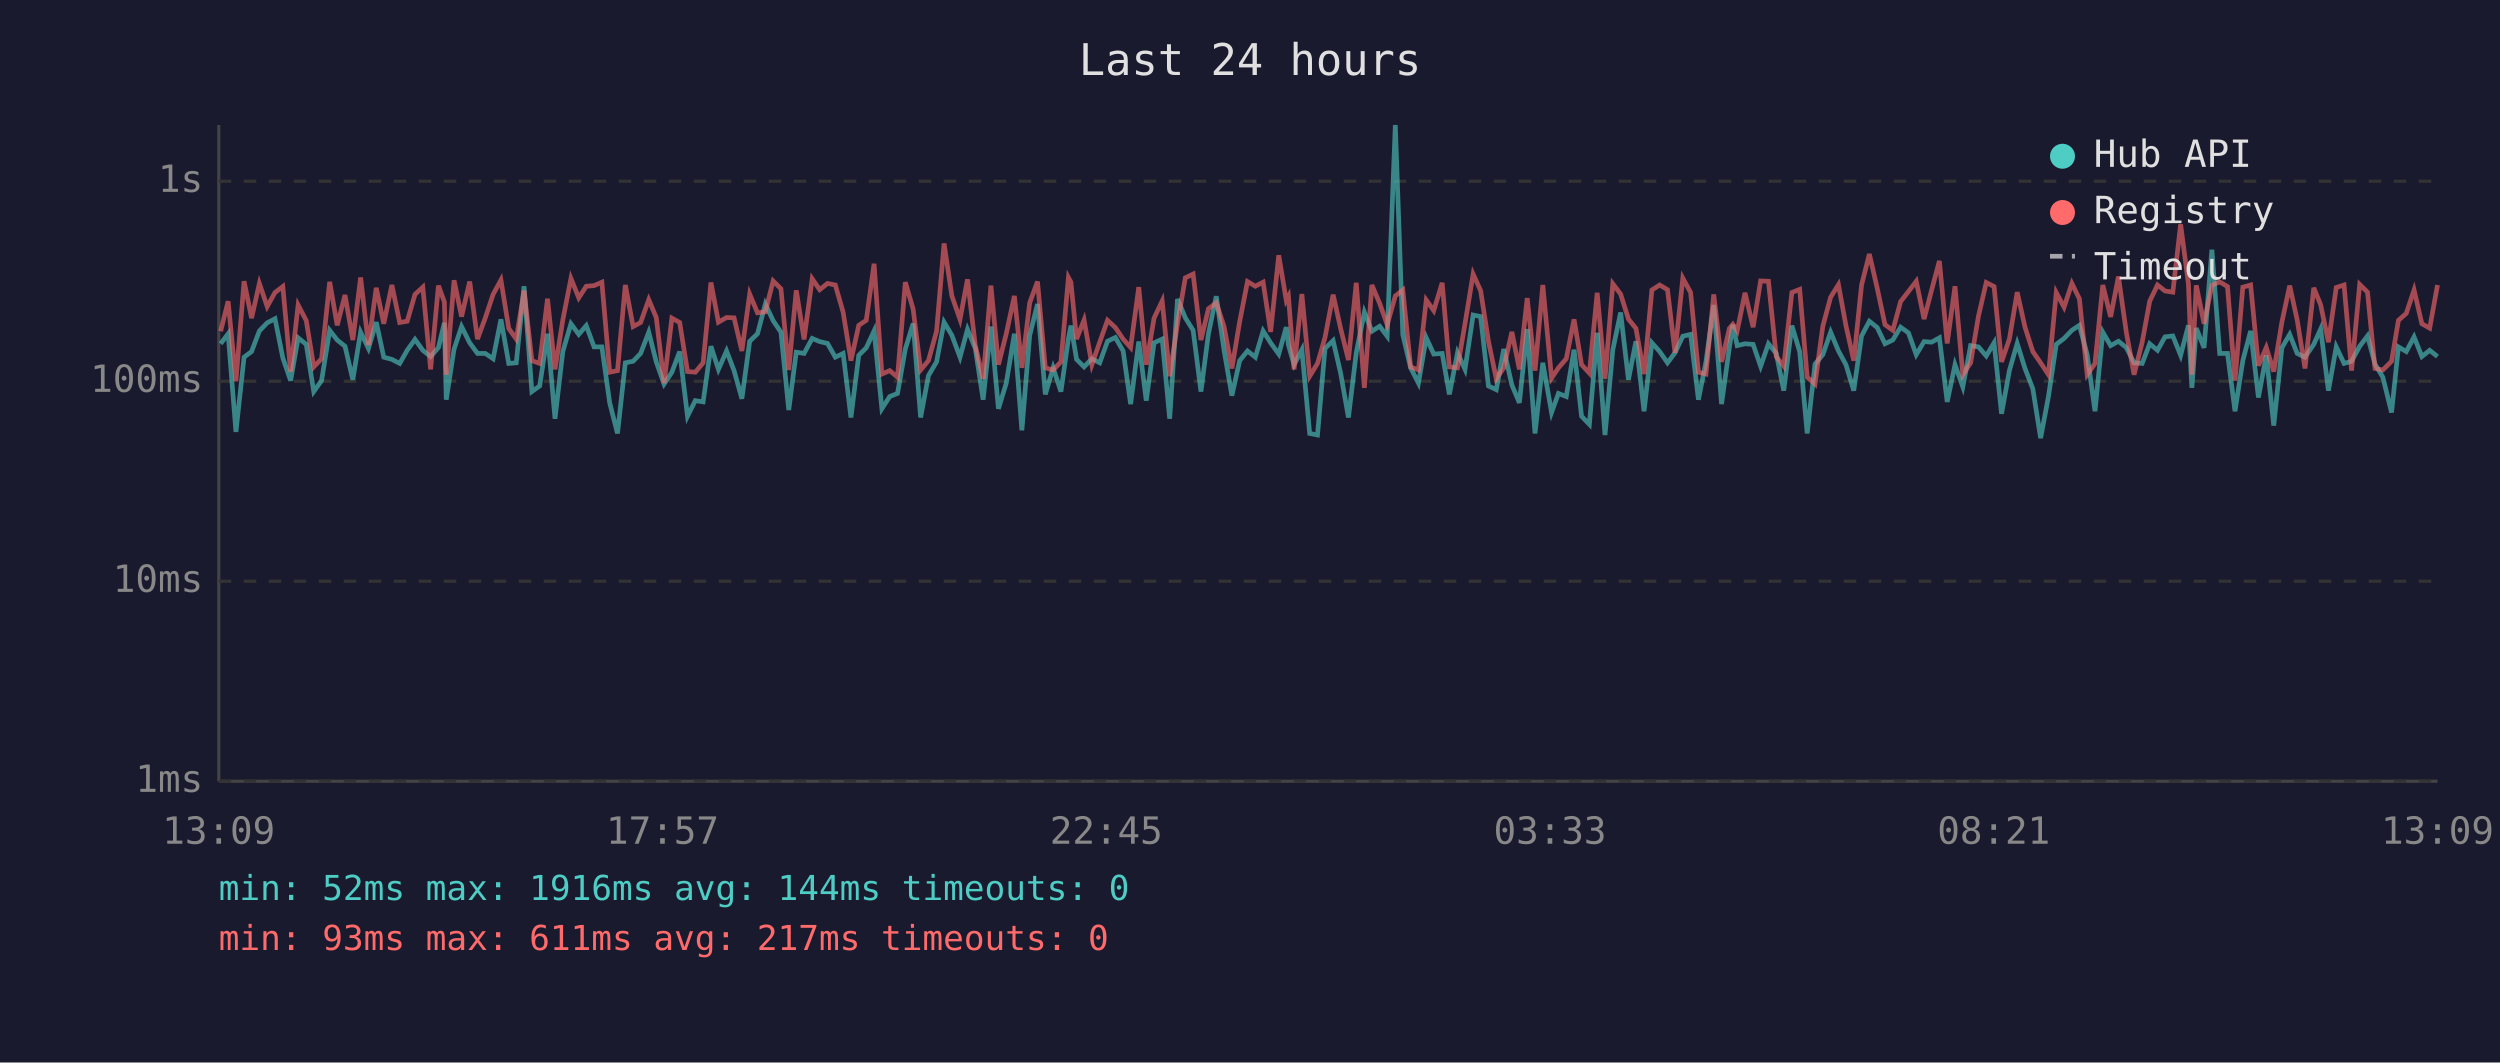
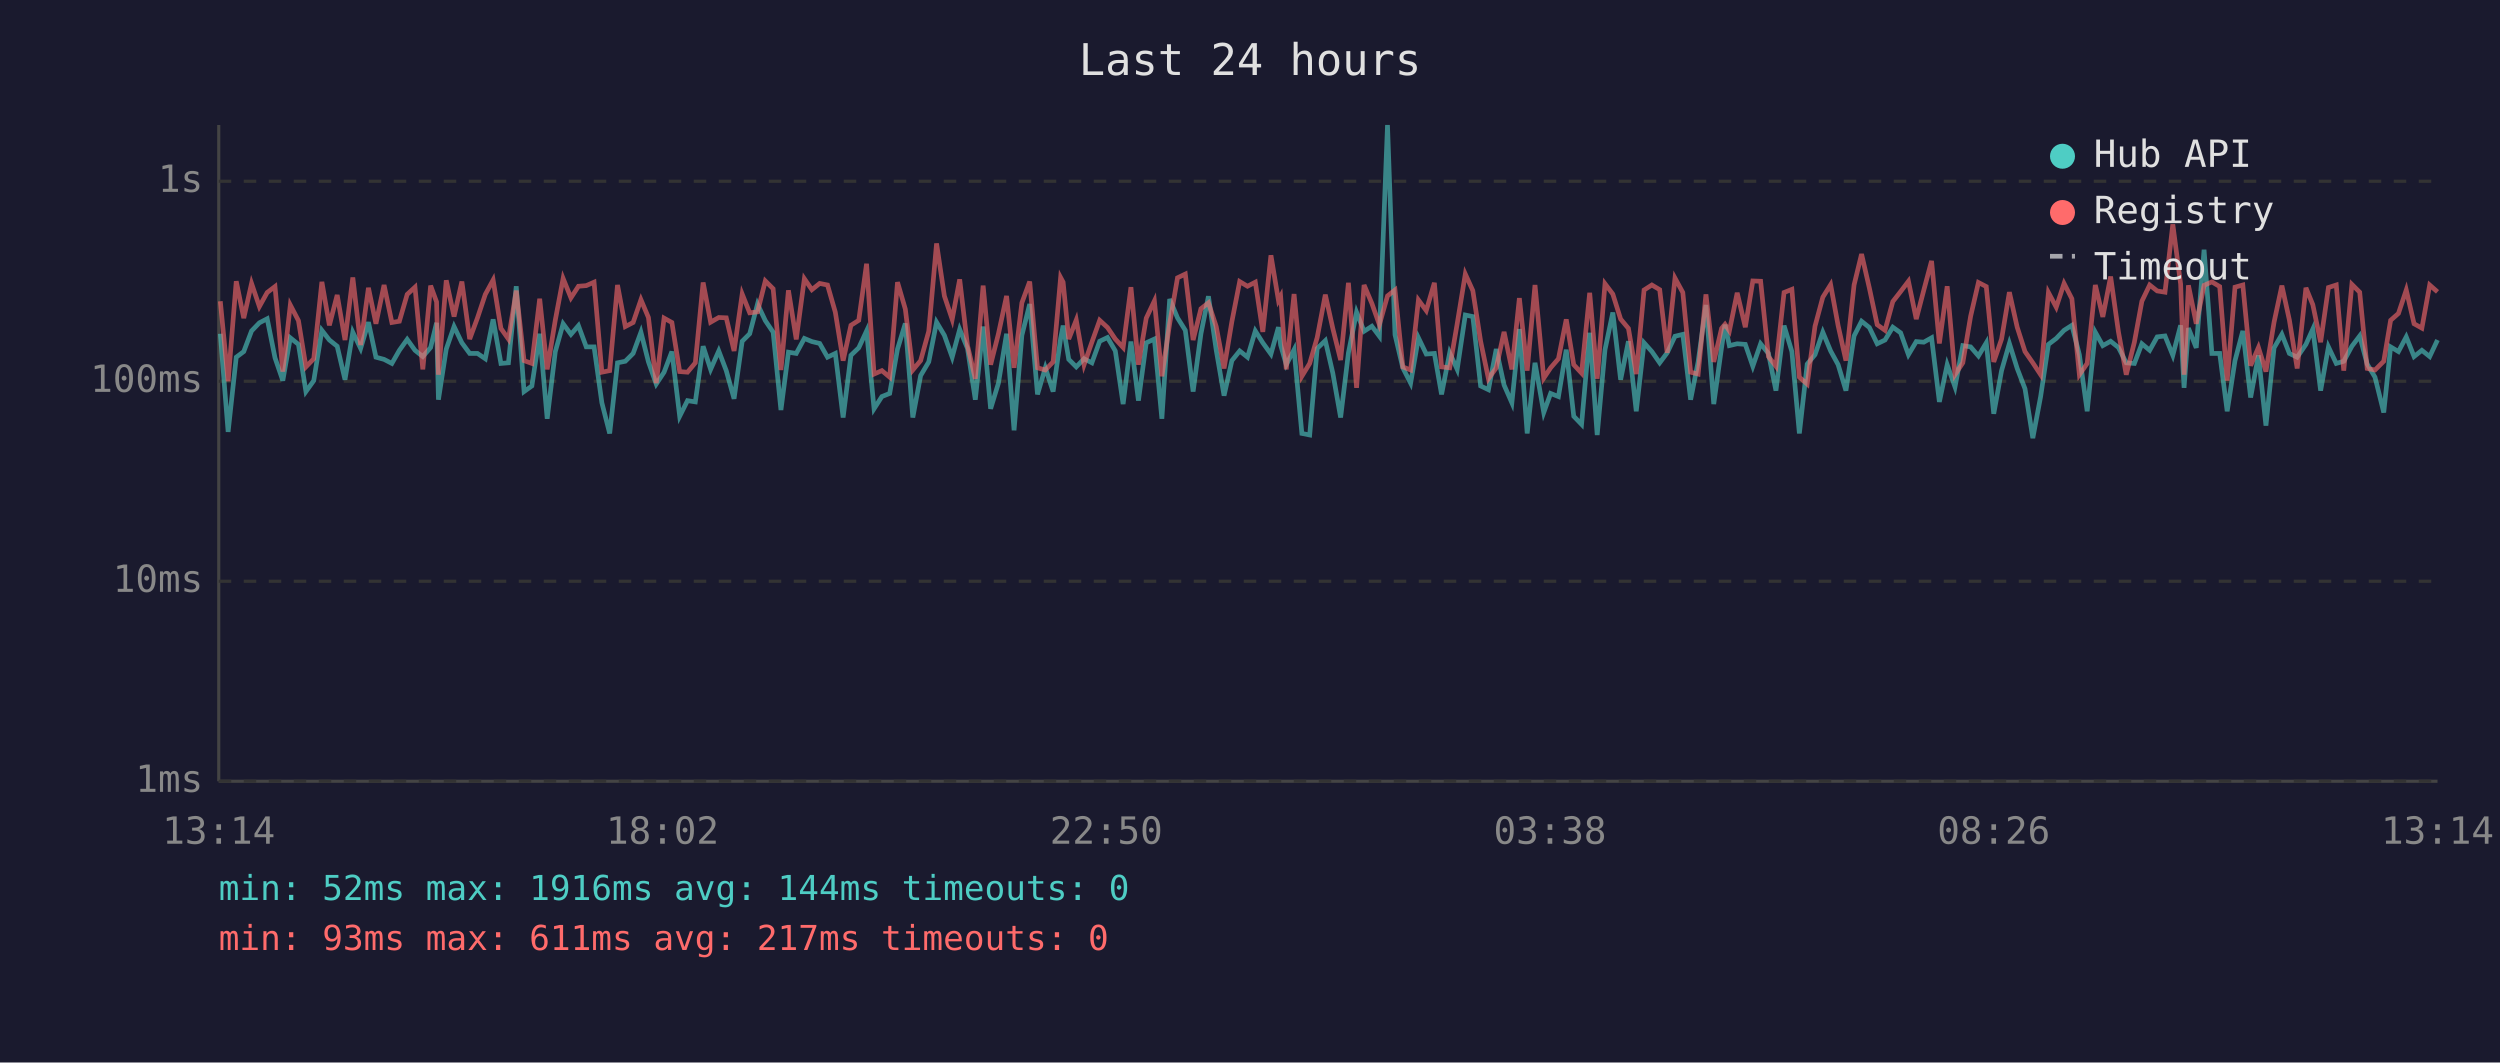
<svg xmlns="http://www.w3.org/2000/svg" viewBox="0 0 800 340" font-family="monospace" font-size="12">
  <rect width="800" height="340" fill="#1a1a2e" />
  <text x="400" y="24" fill="#e0e0e0" font-size="14" text-anchor="middle">Last 24 hours</text>
  <line x1="70" y1="40" x2="70" y2="250" stroke="#444" stroke-width="1" />
  <line x1="70" y1="250" x2="780" y2="250" stroke="#444" stroke-width="1" />
  <line x1="70" y1="250" x2="780" y2="250" stroke="#333" stroke-width="1" stroke-dasharray="4" />
  <text x="65" y="250" fill="#888" text-anchor="end" dominant-baseline="middle">1ms</text>
  <line x1="70" y1="186" x2="780" y2="186" stroke="#333" stroke-width="1" stroke-dasharray="4" />
  <text x="65" y="186" fill="#888" text-anchor="end" dominant-baseline="middle">10ms</text>
  <line x1="70" y1="122" x2="780" y2="122" stroke="#333" stroke-width="1" stroke-dasharray="4" />
  <text x="65" y="122" fill="#888" text-anchor="end" dominant-baseline="middle">100ms</text>
  <line x1="70" y1="58" x2="780" y2="58" stroke="#333" stroke-width="1" stroke-dasharray="4" />
  <text x="65" y="58" fill="#888" text-anchor="end" dominant-baseline="middle">1s</text>
-   <text x="70" y="270" fill="#888" text-anchor="middle">13:09</text>
-   <text x="212" y="270" fill="#888" text-anchor="middle">17:57</text>
-   <text x="354" y="270" fill="#888" text-anchor="middle">22:45</text>
-   <text x="496" y="270" fill="#888" text-anchor="middle">03:33</text>
-   <text x="638" y="270" fill="#888" text-anchor="middle">08:21</text>
-   <text x="780" y="270" fill="#888" text-anchor="middle">13:09</text>
-   <polyline points="70.6,110.0 73.0,106.8 75.5,138.2 78.1,114.3 80.5,112.5 83.0,105.9 85.5,103.3 88.0,102.0 90.5,114.5 93.0,121.8 95.4,108.1 98.0,110.2 100.4,125.3 102.9,121.8 105.5,105.7 107.9,108.8 110.4,110.8 112.9,121.5 115.4,106.3 117.9,111.5 120.4,103.1 122.8,114.3 125.4,115.0 127.9,116.3 130.3,112.1 132.8,108.6 135.3,112.1 137.8,114.1 140.3,111.2 142.2,103.3 142.8,127.9 145.3,111.7 147.7,104.5 150.3,109.7 152.8,113.1 155.3,113.1 157.8,114.8 160.3,102.2 162.8,116.3 165.2,116.1 167.7,91.6 170.2,125.3 172.7,123.5 175.2,106.8 177.6,134.0 180.1,112.5 182.7,103.6 185.2,107.0 187.6,104.2 190.1,111.0 192.6,111.0 195.1,128.9 197.6,138.7 200.1,116.1 202.6,115.6 205.0,113.1 207.6,106.3 210.0,115.8 212.5,122.9 215.0,119.1 217.5,112.5 220.0,133.2 222.5,128.2 225.0,128.6 227.5,110.8 229.9,118.2 232.5,112.3 234.9,118.6 237.4,127.6 239.9,109.2 242.4,106.8 244.9,97.3 247.4,102.6 249.9,106.3 252.4,131.2 254.8,112.7 257.3,113.1 259.9,108.3 262.3,109.3 264.8,109.9 267.3,114.3 269.8,113.1 272.3,133.6 274.8,113.7 277.2,111.3 279.7,105.9 282.2,130.8 284.7,126.9 287.2,125.9 289.7,111.7 292.2,103.5 294.6,133.6 297.1,120.2 299.7,115.8 302.1,103.1 304.6,107.3 307.2,114.3 309.6,105.4 312.1,111.5 314.6,127.9 317.1,104.5 319.5,130.8 322.0,122.6 324.6,106.8 327.0,137.7 329.5,107.3 332.0,97.3 334.5,126.2 337.0,117.7 339.5,125.3 341.9,108.3 342.7,104.2 344.5,115.0 346.9,117.4 349.4,114.8 351.9,116.1 354.4,109.2 356.9,108.0 359.4,112.3 361.8,129.3 364.4,109.3 366.8,128.2 369.3,109.7 371.9,108.5 374.3,134.0 376.8,95.7 379.3,101.7 381.8,105.7 384.3,125.3 386.7,106.8 389.2,94.8 391.7,112.1 394.2,126.6 396.7,115.4 399.2,112.3 401.7,114.3 404.2,105.9 406.6,109.7 409.2,113.3 411.6,104.7 412.3,110.4 414.1,116.7 416.6,111.9 419.1,138.7 421.6,139.2 424.0,111.5 426.6,109.0 429.0,119.4 431.5,133.6 434.0,112.9 436.6,99.9 439.0,106.0 441.5,104.4 443.9,107.6 446.5,40.0 448.9,107.1 451.4,117.7 453.9,122.6 456.4,108.1 458.8,113.3 461.5,113.1 463.8,126.2 466.4,112.9 468.8,118.2 471.4,100.8 473.8,101.3 476.3,123.5 478.8,124.7 481.2,111.7 483.8,123.2 486.2,128.9 488.7,105.3 491.2,138.7 493.7,116.1 496.5,132.0 498.7,125.9 501.2,126.9 503.7,111.9 506.1,133.2 508.6,135.8 511.1,106.5 513.6,139.2 516.1,111.9 518.6,100.0 521.1,121.5 523.5,109.2 526.1,131.6 528.6,109.7 531.1,112.5 533.6,116.1 536.0,112.9 538.5,107.6 541.0,107.0 543.5,127.9 545.9,115.8 548.4,97.6 550.9,129.3 553.4,111.2 554.5,103.9 555.9,110.6 558.4,110.0 561.0,110.2 563.4,117.2 565.9,110.0 568.4,113.1 570.8,125.0 573.4,104.2 575.9,112.5 578.3,138.7 580.8,116.5 583.3,113.5 585.8,106.3 588.3,112.3 590.7,116.7 593.2,125.0 595.7,107.5 598.2,102.8 600.7,104.8 603.2,110.0 605.7,108.8 608.2,104.7 610.7,106.5 613.2,113.5 615.7,109.3 618.1,109.5 620.6,108.1 623.1,128.6 625.6,116.7 628.1,123.8 630.6,110.6 633.1,111.0 635.6,113.9 638.1,109.7 640.5,132.4 643.0,118.6 645.5,109.9 648.0,117.9 650.5,124.4 653.0,140.2 655.5,126.9 658.0,110.2 660.5,108.3 663.0,105.7 665.4,104.1 667.9,113.5 670.4,131.6 672.9,106.3 675.4,110.6 677.9,109.2 680.4,111.2 682.9,116.1 685.5,116.3 687.9,110.0 690.4,112.1 692.8,107.8 695.3,107.5 697.8,113.7 700.3,104.1 701.4,124.1 702.8,105.0 705.3,111.3 707.8,79.9 710.3,113.1 712.8,113.1 715.2,131.6 717.7,115.4 720.2,105.9 722.7,127.2 725.2,113.7 727.6,136.2 730.2,111.3 732.7,107.0 735.1,113.1 737.6,114.3 740.4,110.2 742.6,105.3 745.1,125.0 747.6,111.0 750.1,116.3 752.5,115.6 755.1,110.8 757.6,107.5 760.0,116.5 762.5,120.7 765.3,132.0 767.5,111.0 770.0,112.5 772.5,107.8 775.0,114.1 777.5,112.1 780.0,114.1" fill="none" stroke="#4ecdc4" stroke-width="1.5" opacity="0.6" />
-   <polyline points="70.6,106.0 73.0,96.4 75.5,122.0 78.1,90.0 80.5,101.8 83.0,90.7 85.5,98.1 88.0,93.6 90.5,91.7 93.0,118.9 95.4,97.6 98.0,102.6 100.4,117.4 102.9,114.8 105.5,90.2 107.9,104.1 110.4,94.4 112.9,108.8 115.4,88.8 117.9,110.4 120.4,92.1 122.8,103.6 125.4,91.2 127.9,103.2 130.3,102.8 132.8,94.2 135.3,91.9 137.8,118.2 140.3,91.4 142.2,96.6 142.8,119.9 145.3,89.7 147.7,101.3 150.3,90.1 152.8,108.5 155.3,101.7 157.8,94.2 160.3,89.6 162.8,105.1 165.2,108.5 167.7,93.0 170.2,115.4 172.7,116.3 175.2,95.6 177.6,118.2 180.1,102.4 182.7,89.1 185.2,95.3 187.6,91.6 190.1,91.4 192.6,90.3 195.1,119.1 197.6,118.6 200.1,91.2 202.6,104.5 205.0,103.2 207.6,95.9 210.0,101.6 212.5,122.6 215.0,101.8 217.5,103.2 220.0,118.9 222.5,119.1 225.0,116.1 227.5,90.4 229.9,103.1 232.5,101.6 234.9,101.7 237.4,112.3 239.9,94.1 242.4,100.1 244.9,99.8 247.4,89.9 249.9,92.4 252.4,118.4 254.8,92.9 257.3,108.6 259.9,89.2 262.3,92.7 264.8,90.7 267.3,91.2 269.8,99.9 272.3,115.4 274.8,104.1 277.2,102.5 279.7,84.4 282.2,119.7 284.7,118.6 287.2,120.7 289.7,90.3 292.2,98.9 294.6,118.4 297.1,115.4 299.7,106.0 302.1,77.9 304.6,94.7 307.2,102.2 309.6,89.4 312.1,110.6 314.6,121.2 317.1,91.4 319.5,116.7 322.0,106.8 324.6,94.7 327.0,117.7 329.5,96.9 332.0,90.1 334.5,117.7 337.0,118.4 339.5,115.8 341.9,88.8 342.7,90.3 344.5,108.5 346.9,102.4 349.4,116.7 351.9,109.5 354.4,102.5 356.9,104.8 359.4,108.5 361.8,111.2 364.4,91.9 366.8,116.7 369.3,101.8 371.9,96.3 374.3,120.4 376.8,103.5 379.3,88.9 381.8,87.7 384.3,108.8 386.7,98.8 389.2,96.9 391.7,104.5 394.2,117.9 396.7,102.9 399.2,90.1 401.7,91.6 404.2,90.3 406.6,106.2 409.2,81.7 411.6,96.1 412.3,94.8 414.1,118.2 416.6,94.1 419.1,120.4 421.6,116.3 424.0,108.0 426.6,94.3 429.0,105.1 431.5,115.2 434.0,90.5 436.6,124.1 439.0,91.2 441.5,97.1 443.9,103.9 446.5,94.7 448.9,92.8 451.4,117.4 453.9,118.4 456.4,96.0 458.8,99.4 461.5,90.5 463.8,117.4 466.4,117.7 468.8,103.6 471.4,87.7 473.8,93.0 476.3,109.2 478.8,121.2 481.2,117.7 483.8,106.2 486.2,118.2 488.7,95.4 491.2,118.6 493.7,91.2 496.5,121.0 498.7,117.7 501.2,114.8 503.7,102.2 506.1,116.7 508.6,119.4 511.1,93.7 513.6,121.2 516.1,90.8 518.6,94.1 521.1,102.1 523.5,105.1 526.1,119.7 528.6,92.8 531.1,91.2 533.6,92.7 536.0,112.9 538.5,89.0 541.0,93.6 543.5,119.1 545.9,119.7 548.4,94.2 550.9,115.8 553.4,105.1 554.5,103.8 555.9,105.9 558.4,93.7 561.0,104.7 563.4,89.9 565.9,90.0 568.4,114.1 570.8,117.2 573.4,93.6 575.9,92.6 578.3,120.7 580.8,122.9 583.3,104.4 585.8,95.1 588.3,91.1 590.7,104.2 593.2,115.4 595.7,91.2 598.2,81.3 600.7,92.2 603.2,103.9 605.7,105.7 608.2,96.5 610.7,93.3 613.2,90.0 615.7,102.1 618.1,92.9 620.6,83.5 623.1,109.9 625.6,91.6 628.1,119.9 630.6,116.1 633.1,101.2 635.6,90.4 638.1,91.7 640.5,115.8 643.0,108.5 645.5,93.5 648.0,104.7 650.5,112.5 653.0,116.1 655.5,119.9 658.0,93.6 660.5,98.3 663.0,90.7 665.4,95.6 667.9,119.9 670.4,116.3 672.9,91.2 675.4,101.4 677.9,88.5 680.4,106.2 682.9,119.9 685.5,109.5 687.9,96.4 690.4,91.2 692.8,93.1 695.3,93.5 697.8,71.8 700.3,90.9 701.4,119.9 702.8,91.3 705.3,103.6 707.8,91.3 710.3,90.2 712.8,91.7 715.2,121.8 717.7,91.9 720.2,91.2 722.7,117.0 725.2,111.2 727.6,118.9 730.2,103.1 732.7,91.4 735.1,102.4 737.6,117.9 740.4,92.1 742.6,97.5 745.1,109.5 747.6,92.0 750.1,91.2 752.5,118.6 755.1,91.0 757.6,93.5 760.0,117.9 762.5,118.4 765.3,115.6 767.5,102.5 770.0,100.3 772.5,92.8 775.0,103.6 777.5,105.0 780.0,91.2" fill="none" stroke="#ff6b6b" stroke-width="1.5" opacity="0.6" />
+   <text x="70" y="270" fill="#888" text-anchor="middle">13:14</text>
+   <text x="212" y="270" fill="#888" text-anchor="middle">18:02</text>
+   <text x="354" y="270" fill="#888" text-anchor="middle">22:50</text>
+   <text x="496" y="270" fill="#888" text-anchor="middle">03:38</text>
+   <text x="638" y="270" fill="#888" text-anchor="middle">08:26</text>
+   <text x="780" y="270" fill="#888" text-anchor="middle">13:14</text>
+   <polyline points="70.5,106.8 73.0,138.2 75.6,114.3 78.0,112.5 80.5,105.9 83.0,103.3 85.5,102.0 88.0,114.5 90.5,121.8 92.9,108.1 95.5,110.2 97.9,125.3 100.4,121.8 103.0,105.7 105.4,108.8 107.9,110.8 110.4,121.5 112.9,106.3 115.4,111.5 117.9,103.1 120.3,114.3 122.9,115.0 125.4,116.3 127.8,112.1 130.3,108.6 132.8,112.1 135.3,114.1 137.8,111.2 139.7,103.3 140.3,127.9 142.8,111.7 145.3,104.5 147.8,109.7 150.3,113.1 152.8,113.1 155.3,114.8 157.8,102.2 160.3,116.3 162.7,116.1 165.2,91.6 167.7,125.3 170.2,123.5 172.7,106.8 175.1,134.0 177.7,112.5 180.2,103.6 182.7,107.0 185.1,104.2 187.6,111.0 190.1,111.0 192.6,128.9 195.1,138.7 197.6,116.1 200.1,115.6 202.6,113.1 205.1,106.3 207.5,115.8 210.0,122.9 212.5,119.1 215.0,112.5 217.5,133.2 220.0,128.2 222.5,128.6 225.0,110.8 227.4,118.2 230.0,112.3 232.4,118.6 234.9,127.6 237.5,109.2 239.9,106.8 242.4,97.3 244.9,102.6 247.4,106.3 249.9,131.2 252.3,112.7 254.8,113.1 257.4,108.3 259.8,109.3 262.3,109.9 264.8,114.3 267.3,113.1 269.8,133.6 272.3,113.7 274.8,111.3 277.3,105.9 279.7,130.8 282.2,126.9 284.7,125.9 287.2,111.7 289.7,103.5 292.1,133.6 294.6,120.2 297.2,115.8 299.7,103.1 302.2,107.3 304.7,114.3 307.1,105.4 309.6,111.5 312.1,127.9 314.6,104.5 317.0,130.8 319.5,122.6 322.1,106.8 324.5,137.7 327.0,107.3 329.5,97.3 332.0,126.2 334.5,117.7 337.0,125.3 339.4,108.3 340.2,104.2 342.0,115.0 344.4,117.4 346.9,114.8 349.4,116.1 351.9,109.2 354.4,108.0 356.9,112.3 359.4,129.3 361.9,109.3 364.3,128.2 366.8,109.7 369.4,108.5 371.8,134.0 374.3,95.7 376.8,101.7 379.3,105.7 381.8,125.3 384.3,106.8 386.7,94.8 389.2,112.1 391.7,126.6 394.2,115.4 396.7,112.3 399.2,114.3 401.7,105.9 404.1,109.7 406.7,113.3 409.1,104.7 409.8,110.4 411.6,116.7 414.1,111.9 416.6,138.7 419.1,139.2 421.5,111.5 424.1,109.0 426.5,119.4 429.0,133.6 431.5,112.9 434.1,99.9 436.5,106.0 439.0,104.4 441.4,107.6 444.0,40.0 446.4,107.1 448.9,117.7 451.4,122.6 453.9,108.1 456.4,113.3 459.0,113.1 461.3,126.2 463.9,112.9 466.3,118.2 468.9,100.8 471.3,101.3 473.8,123.5 476.3,124.7 478.8,111.7 481.3,123.2 483.8,128.9 486.2,105.3 488.7,138.7 491.2,116.1 494.0,132.0 496.2,125.9 498.7,126.9 501.2,111.9 503.6,133.2 506.1,135.8 508.7,106.5 511.1,139.2 513.6,111.9 516.1,100.0 518.6,121.5 521.1,109.2 523.6,131.6 526.1,109.7 528.6,112.5 531.1,116.1 533.5,112.9 536.0,107.6 538.5,107.0 541.0,127.9 543.4,115.8 545.9,97.6 548.4,129.3 550.9,111.2 552.0,103.9 553.4,110.6 555.9,110.0 558.5,110.2 560.9,117.2 563.4,110.0 565.9,113.1 568.3,125.0 570.9,104.2 573.4,112.5 575.8,138.7 578.3,116.5 580.8,113.5 583.3,106.3 585.8,112.3 588.2,116.7 590.7,125.0 593.3,107.5 595.7,102.8 598.2,104.8 600.7,110.0 603.2,108.8 605.7,104.7 608.2,106.5 610.7,113.5 613.2,109.3 615.6,109.5 618.1,108.1 620.6,128.6 623.1,116.7 625.6,123.8 628.1,110.6 630.6,111.0 633.1,113.9 635.6,109.7 638.0,132.4 640.5,118.6 643.0,109.9 645.5,117.9 648.0,124.4 650.5,140.2 653.0,126.9 655.5,110.2 658.0,108.3 660.5,105.7 663.0,104.1 665.4,113.5 667.9,131.6 670.5,106.3 672.9,110.6 675.4,109.2 677.9,111.2 680.4,116.1 683.0,116.3 685.4,110.0 687.9,112.1 690.3,107.8 692.8,107.5 695.3,113.7 697.8,104.1 698.9,124.1 700.3,105.0 702.8,111.3 705.3,79.9 707.8,113.1 710.3,113.1 712.7,131.6 715.2,115.4 717.7,105.9 720.2,127.2 722.7,113.7 725.1,136.2 727.7,111.3 730.2,107.0 732.6,113.1 735.1,114.3 737.9,110.2 740.1,105.3 742.6,125.0 745.1,111.0 747.6,116.3 750.0,115.6 752.6,110.8 755.1,107.5 757.5,116.5 760.0,120.7 762.8,132.0 765.0,111.0 767.5,112.5 770.0,107.8 772.5,114.1 775.0,112.1 777.5,114.1 780.0,108.8" fill="none" stroke="#4ecdc4" stroke-width="1.5" opacity="0.6" />
+   <polyline points="70.5,96.4 73.0,122.0 75.6,90.0 78.0,101.8 80.5,90.7 83.0,98.1 85.5,93.6 88.0,91.7 90.5,118.9 92.9,97.6 95.5,102.6 97.9,117.4 100.4,114.8 103.0,90.2 105.4,104.1 107.9,94.4 110.4,108.8 112.9,88.8 115.4,110.4 117.9,92.1 120.3,103.6 122.9,91.2 125.4,103.2 127.8,102.8 130.3,94.2 132.8,91.9 135.3,118.2 137.8,91.4 139.7,96.6 140.3,119.9 142.8,89.7 145.3,101.3 147.8,90.1 150.3,108.5 152.8,101.7 155.3,94.2 157.8,89.6 160.3,105.1 162.7,108.5 165.2,93.0 167.7,115.4 170.2,116.3 172.7,95.6 175.1,118.2 177.7,102.4 180.2,89.1 182.7,95.3 185.1,91.6 187.6,91.4 190.1,90.3 192.6,119.1 195.1,118.6 197.6,91.2 200.1,104.5 202.6,103.2 205.1,95.9 207.5,101.6 210.0,122.6 212.5,101.8 215.0,103.2 217.5,118.9 220.0,119.1 222.5,116.1 225.0,90.4 227.4,103.1 230.0,101.6 232.4,101.7 234.9,112.3 237.5,94.1 239.9,100.1 242.4,99.8 244.9,89.9 247.4,92.4 249.9,118.4 252.3,92.9 254.8,108.6 257.4,89.2 259.8,92.7 262.3,90.7 264.8,91.2 267.3,99.9 269.8,115.4 272.3,104.1 274.8,102.5 277.3,84.4 279.7,119.7 282.2,118.6 284.7,120.7 287.2,90.3 289.7,98.9 292.1,118.4 294.6,115.4 297.2,106.0 299.7,77.9 302.2,94.7 304.7,102.2 307.1,89.4 309.6,110.6 312.1,121.2 314.6,91.4 317.0,116.7 319.5,106.8 322.1,94.7 324.5,117.7 327.0,96.9 329.5,90.1 332.0,117.7 334.5,118.4 337.0,115.8 339.4,88.8 340.2,90.3 342.0,108.5 344.4,102.4 346.9,116.7 349.4,109.5 351.9,102.5 354.4,104.8 356.9,108.5 359.4,111.2 361.9,91.9 364.3,116.7 366.8,101.8 369.4,96.3 371.8,120.4 374.3,103.5 376.8,88.9 379.3,87.7 381.8,108.8 384.3,98.8 386.7,96.9 389.2,104.5 391.7,117.9 394.2,102.9 396.7,90.1 399.2,91.6 401.7,90.3 404.1,106.2 406.7,81.7 409.1,96.1 409.8,94.8 411.6,118.2 414.1,94.1 416.6,120.4 419.1,116.3 421.5,108.0 424.1,94.3 426.5,105.1 429.0,115.2 431.5,90.5 434.1,124.1 436.5,91.2 439.0,97.1 441.4,103.9 444.0,94.7 446.4,92.8 448.9,117.4 451.4,118.4 453.9,96.0 456.4,99.4 459.0,90.5 461.3,117.4 463.9,117.7 466.3,103.6 468.9,87.7 471.3,93.0 473.8,109.2 476.3,121.2 478.8,117.7 481.3,106.2 483.8,118.2 486.2,95.4 488.7,118.6 491.2,91.2 494.0,121.0 496.2,117.7 498.7,114.8 501.2,102.2 503.6,116.7 506.1,119.4 508.7,93.7 511.1,121.2 513.6,90.8 516.1,94.1 518.6,102.1 521.1,105.1 523.6,119.7 526.1,92.8 528.6,91.2 531.1,92.7 533.5,112.9 536.0,89.0 538.5,93.6 541.0,119.1 543.4,119.7 545.9,94.2 548.4,115.8 550.9,105.1 552.0,103.8 553.4,105.9 555.9,93.7 558.5,104.7 560.9,89.9 563.4,90.0 565.9,114.1 568.3,117.2 570.9,93.6 573.4,92.6 575.8,120.7 578.3,122.9 580.8,104.4 583.3,95.1 585.8,91.1 588.2,104.2 590.7,115.4 593.3,91.2 595.7,81.3 598.2,92.2 600.7,103.9 603.2,105.7 605.7,96.5 608.2,93.3 610.7,90.0 613.2,102.1 615.6,92.9 618.1,83.5 620.6,109.9 623.1,91.6 625.6,119.9 628.1,116.1 630.6,101.2 633.1,90.4 635.6,91.7 638.0,115.8 640.5,108.5 643.0,93.5 645.5,104.7 648.0,112.5 650.5,116.1 653.0,119.9 655.5,93.6 658.0,98.3 660.5,90.7 663.0,95.6 665.4,119.9 667.9,116.3 670.5,91.2 672.9,101.4 675.4,88.5 677.9,106.2 680.4,119.9 683.0,109.5 685.4,96.4 687.9,91.2 690.3,93.1 692.8,93.5 695.3,71.8 697.8,90.9 698.9,119.9 700.3,91.3 702.8,103.6 705.3,91.3 707.8,90.2 710.3,91.7 712.7,121.8 715.2,91.9 717.7,91.2 720.2,117.0 722.7,111.2 725.1,118.9 727.7,103.1 730.2,91.4 732.6,102.4 735.1,117.9 737.9,92.1 740.1,97.5 742.6,109.5 745.1,92.0 747.6,91.2 750.0,118.6 752.6,91.0 755.1,93.5 757.5,117.9 760.0,118.4 762.8,115.6 765.0,102.5 767.5,100.3 770.0,92.8 772.5,103.6 775.0,105.0 777.5,91.2 780.0,93.4" fill="none" stroke="#ff6b6b" stroke-width="1.5" opacity="0.6" />
  <circle cx="660" cy="50" r="4" fill="#4ecdc4" />
  <text x="670" y="50" fill="#e0e0e0" dominant-baseline="middle">Hub API</text>
  <circle cx="660" cy="68" r="4" fill="#ff6b6b" />
  <text x="670" y="68" fill="#e0e0e0" dominant-baseline="middle">Registry</text>
  <line x1="656" y1="82" x2="664" y2="82" stroke="#e0e0e0" stroke-width="1.5" stroke-dasharray="4,3" opacity="0.7" />
  <text x="670" y="86" fill="#e0e0e0" dominant-baseline="middle">Timeout</text>
  <text x="70" y="288" fill="#4ecdc4" font-size="11">min: 52ms  max: 1916ms  avg: 144ms  timeouts: 0</text>
  <text x="70" y="304" fill="#ff6b6b" font-size="11">min: 93ms  max: 611ms  avg: 217ms  timeouts: 0</text>
</svg>
